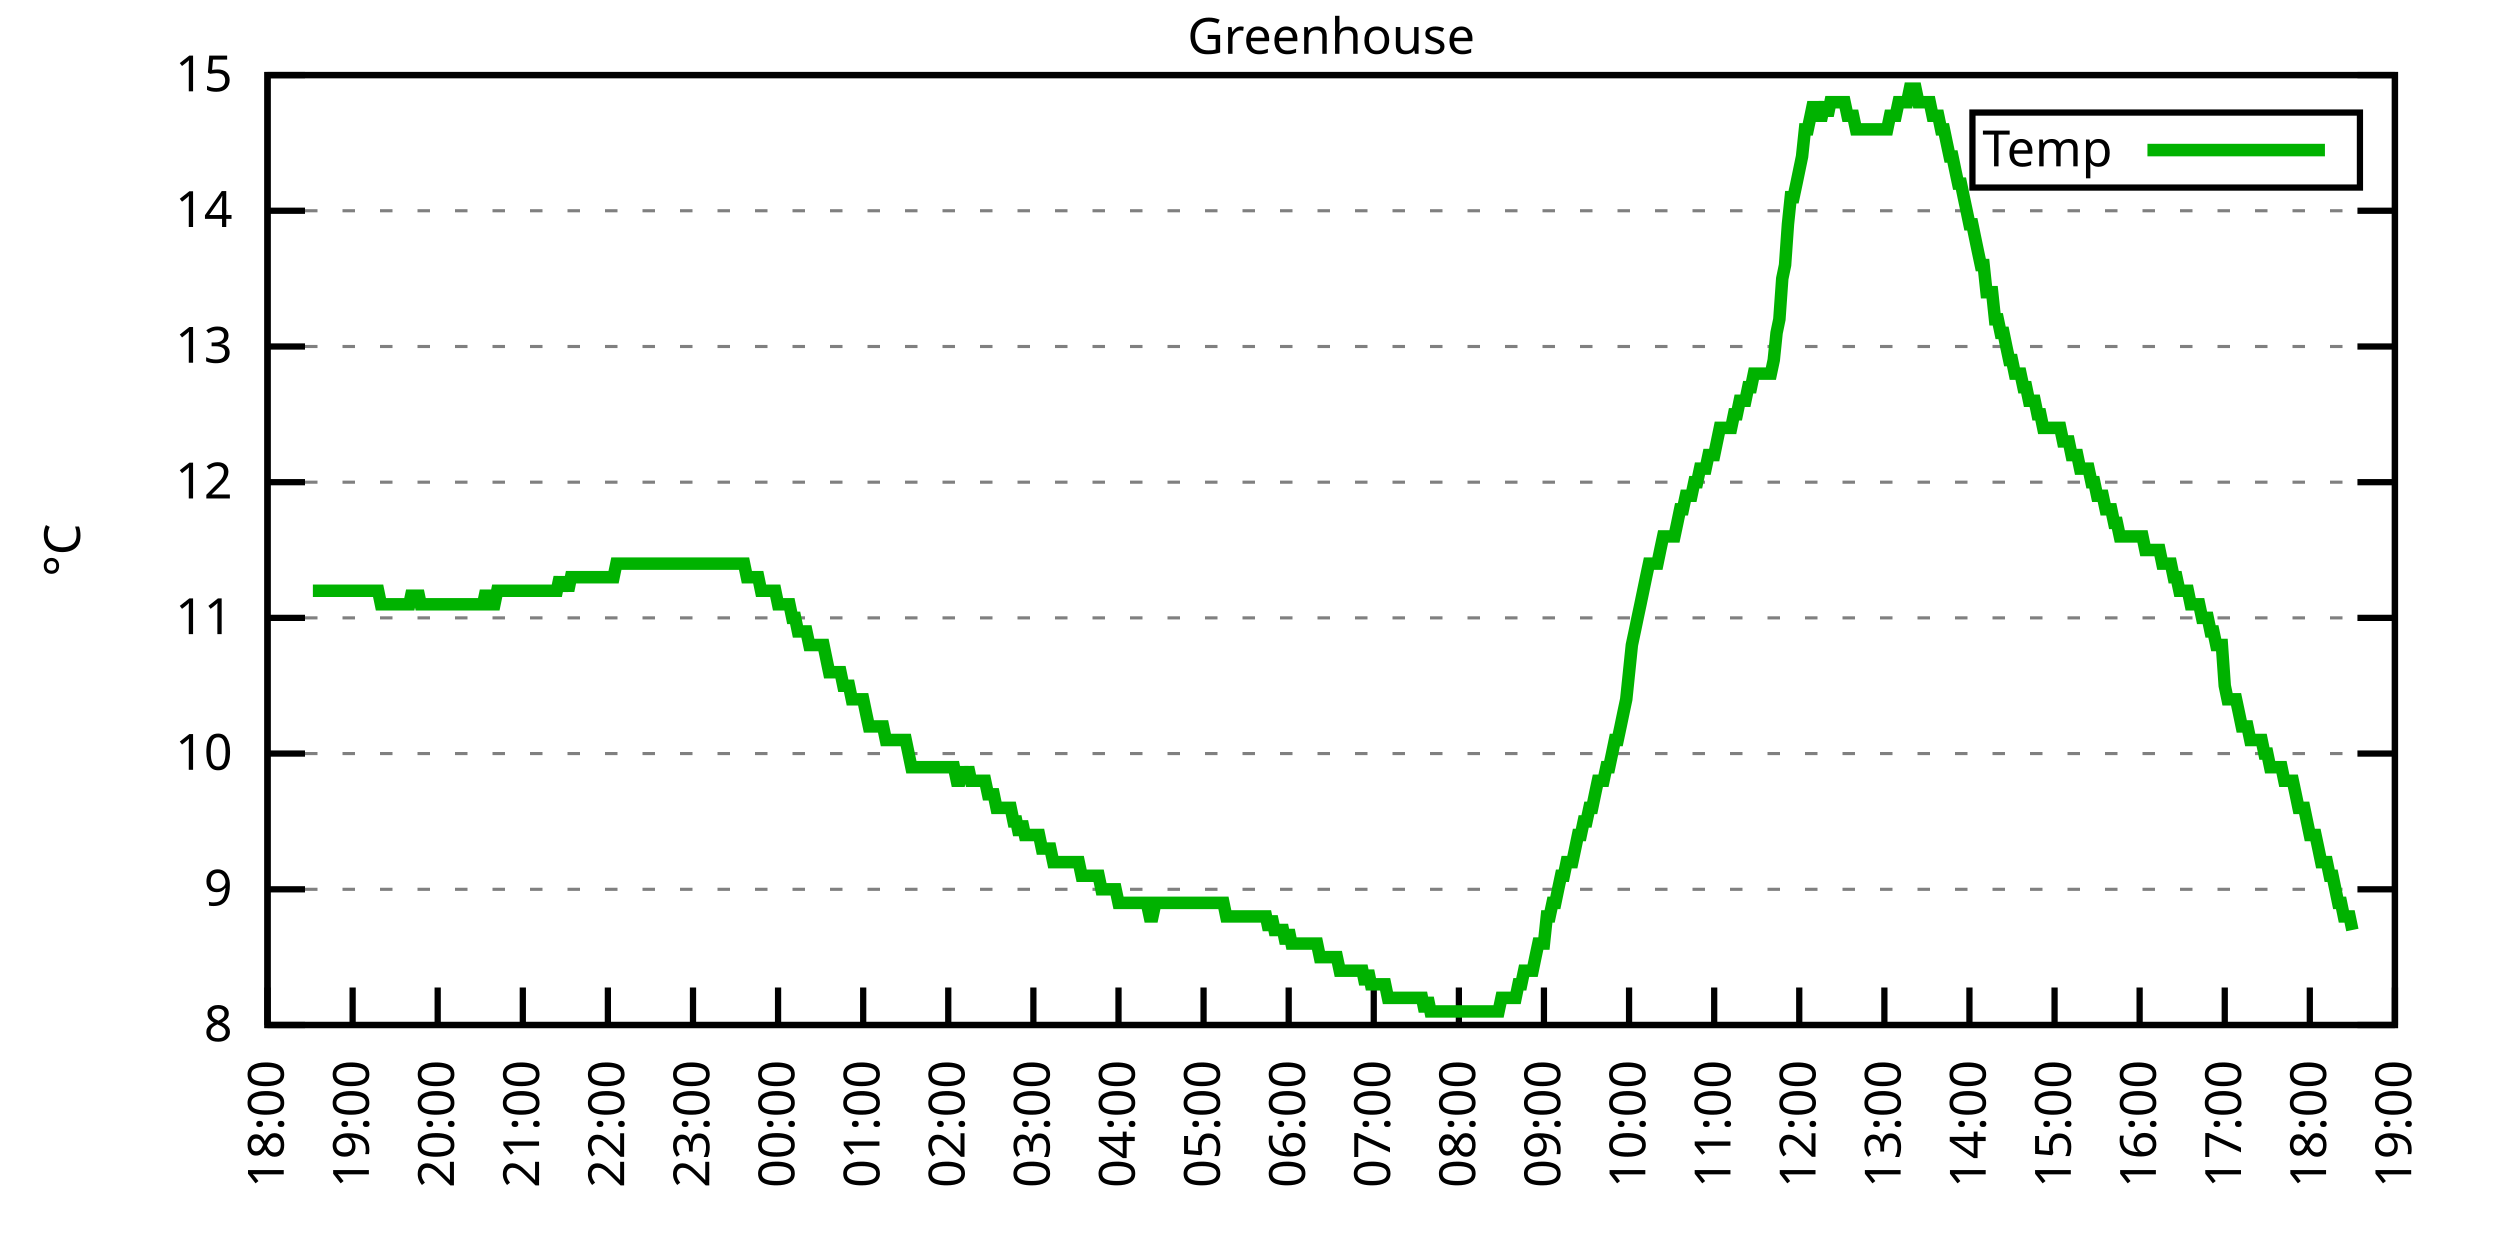
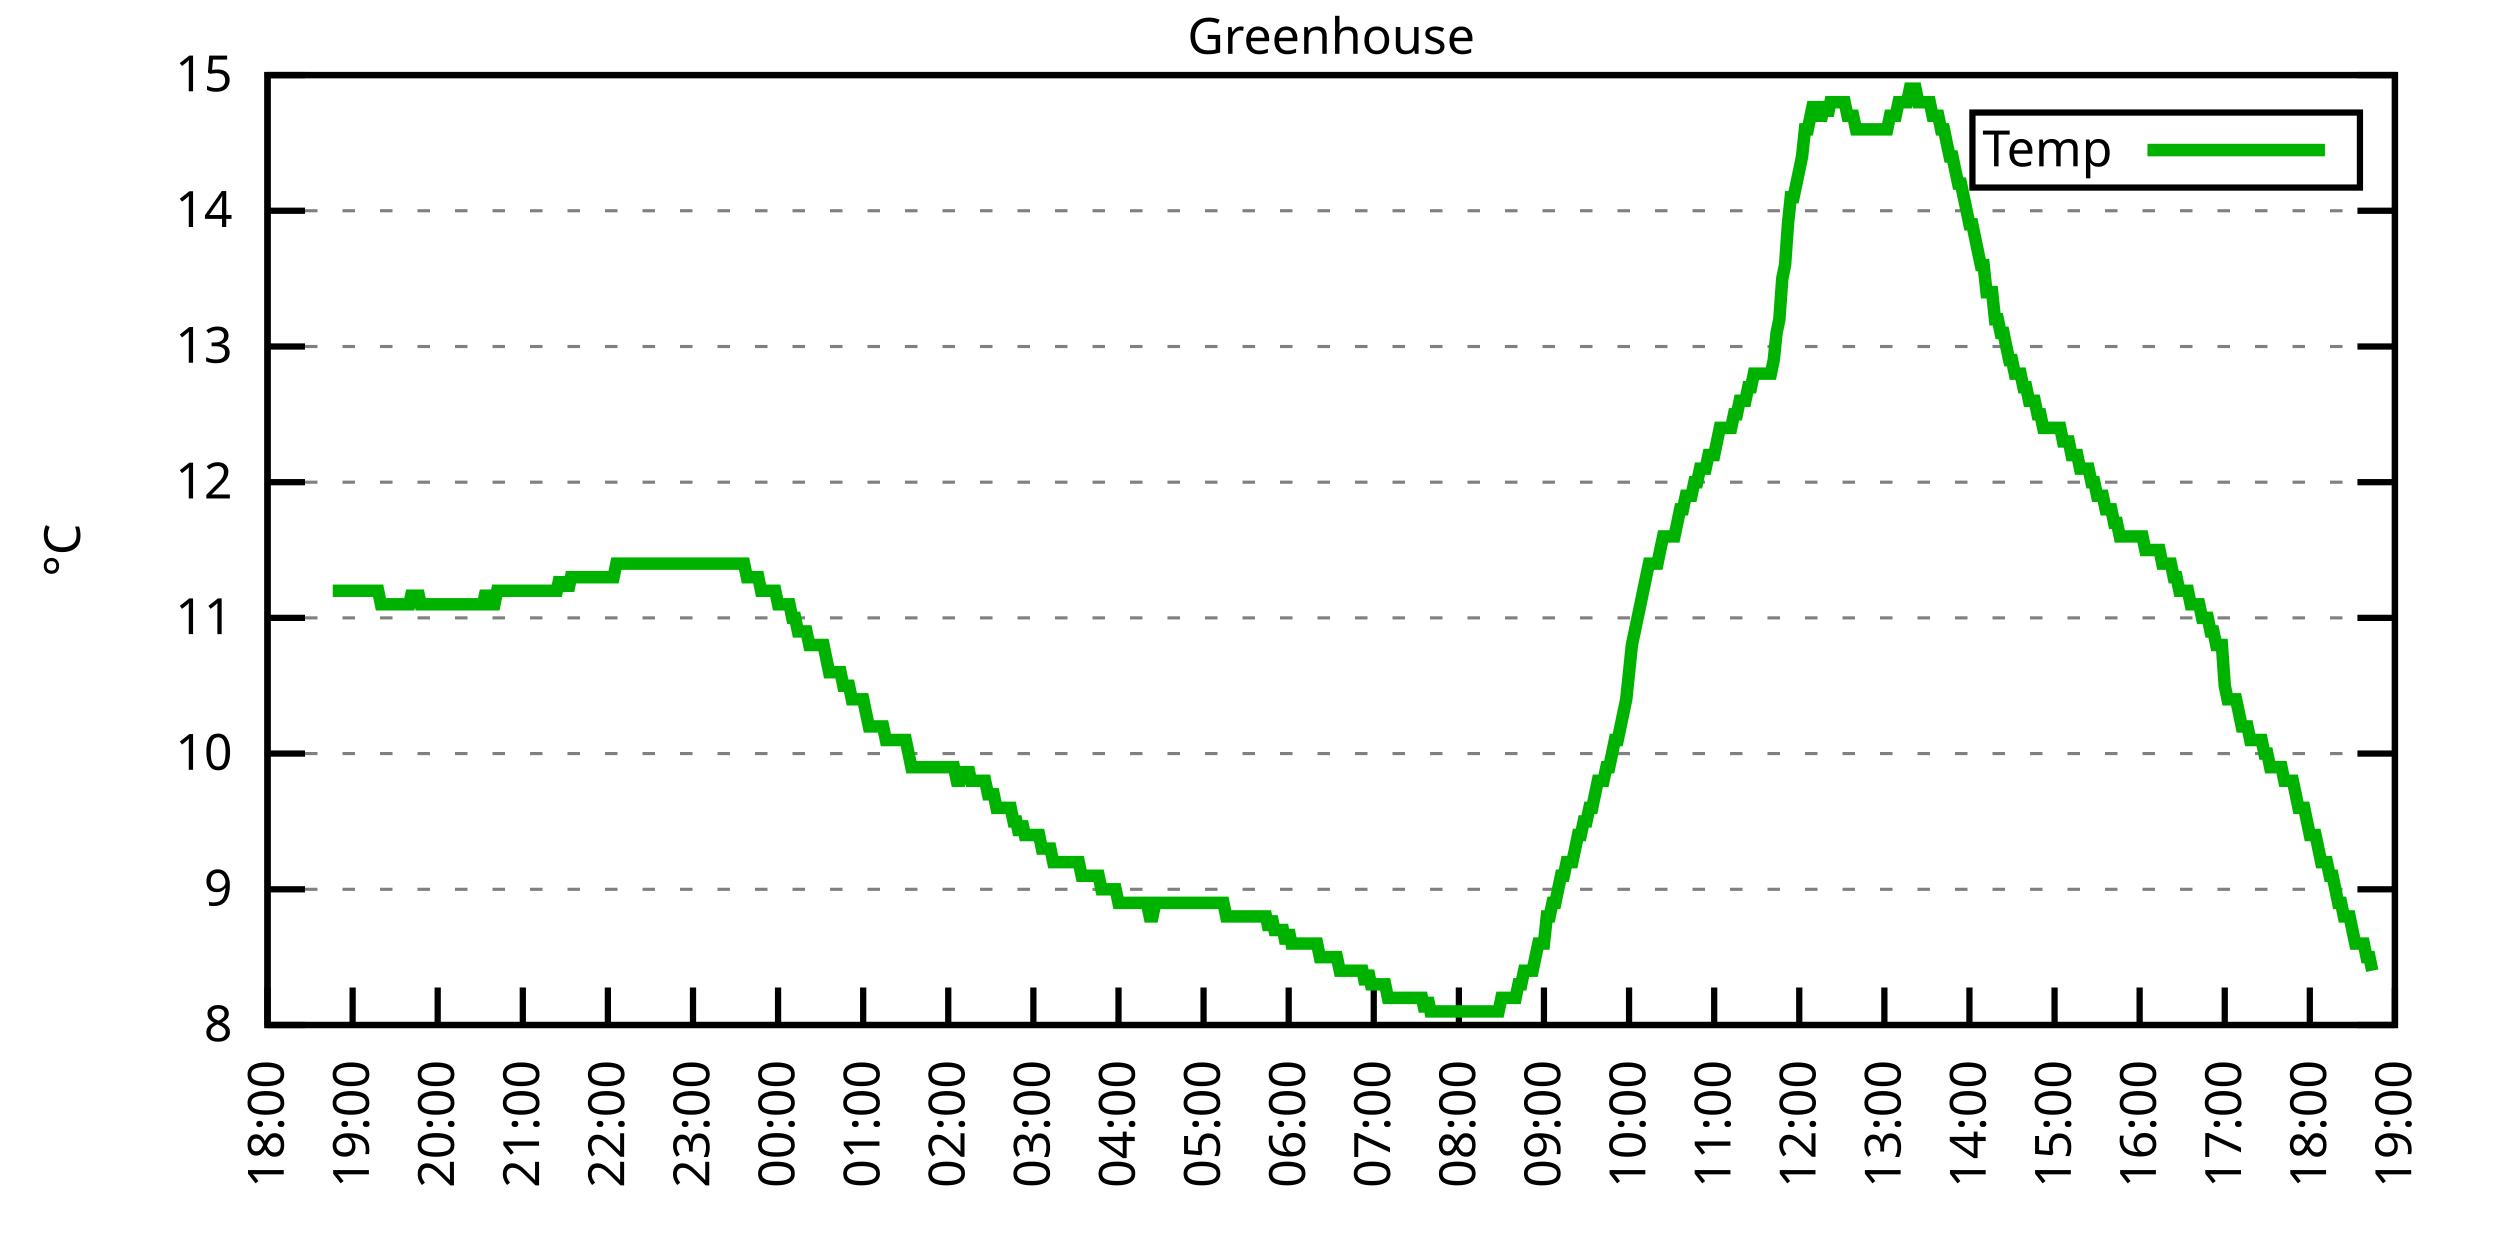
<svg xmlns="http://www.w3.org/2000/svg" xmlns:xlink="http://www.w3.org/1999/xlink" width="400" height="200" viewBox="0 0 400 200">
  <g id="gnuplot_canvas">
    <rect x="0" y="0" width="400" height="200" fill="none" />
    <defs>
      <circle id="gpDot" r="0.5" stroke-width="0.5" stroke="currentColor" />
      <path id="gpPt0" stroke-width="0.333" stroke="currentColor" d="M-1,0 h2 M0,-1 v2" />
      <path id="gpPt1" stroke-width="0.333" stroke="currentColor" d="M-1,-1 L1,1 M1,-1 L-1,1" />
      <path id="gpPt2" stroke-width="0.333" stroke="currentColor" d="M-1,0 L1,0 M0,-1 L0,1 M-1,-1 L1,1 M-1,1 L1,-1" />
      <rect id="gpPt3" stroke-width="0.333" stroke="currentColor" x="-1" y="-1" width="2" height="2" />
      <rect id="gpPt4" stroke-width="0.333" stroke="currentColor" fill="currentColor" x="-1" y="-1" width="2" height="2" />
      <circle id="gpPt5" stroke-width="0.333" stroke="currentColor" cx="0" cy="0" r="1" />
      <use xlink:href="#gpPt5" id="gpPt6" fill="currentColor" stroke="none" />
      <path id="gpPt7" stroke-width="0.333" stroke="currentColor" d="M0,-1.33 L-1.33,0.67 L1.33,0.67 z" />
      <use xlink:href="#gpPt7" id="gpPt8" fill="currentColor" stroke="none" />
      <use xlink:href="#gpPt7" id="gpPt9" stroke="currentColor" transform="rotate(180)" />
      <use xlink:href="#gpPt9" id="gpPt10" fill="currentColor" stroke="none" />
      <use xlink:href="#gpPt3" id="gpPt11" stroke="currentColor" transform="rotate(45)" />
      <use xlink:href="#gpPt11" id="gpPt12" fill="currentColor" stroke="none" />
      <path id="gpPt13" stroke-width="0.333" stroke="currentColor" d="M0,1.330 L1.265,0.411 L0.782,-1.067 L-0.782,-1.076 L-1.265,0.411 z" />
      <use xlink:href="#gpPt13" id="gpPt14" fill="currentColor" stroke="none" />
      <filter id="textbox" filterUnits="objectBoundingBox" x="0" y="0" height="1" width="1">
        <feFlood flood-color="white" flood-opacity="1" result="bgnd" />
        <feComposite in="SourceGraphic" in2="bgnd" operator="atop" />
      </filter>
      <filter id="greybox" filterUnits="objectBoundingBox" x="0" y="0" height="1" width="1">
        <feFlood flood-color="lightgrey" flood-opacity="1" result="grey" />
        <feComposite in="SourceGraphic" in2="grey" operator="atop" />
      </filter>
    </defs>
    <g fill="none" color="white" stroke="currentColor" stroke-width="1.00" stroke-linecap="butt" stroke-linejoin="miter">
</g>
    <g fill="none" color="black" stroke="currentColor" stroke-width="1.00" stroke-linecap="butt" stroke-linejoin="miter">
      <g stroke="none" shape-rendering="crispEdges">
        <polygon fill="rgb(255, 255, 255)" points="42.80,164.00 383.18,164.00 383.18,12.02 42.80,12.02 " />
      </g>
    </g>
    <g fill="none" color="black" stroke="currentColor" stroke-width="1.00" stroke-linecap="butt" stroke-linejoin="miter">
</g>
    <g fill="none" color="black" stroke="black" stroke-width="0.50" stroke-linecap="butt" stroke-linejoin="miter">
</g>
    <g fill="none" color="gray" stroke="currentColor" stroke-width="0.50" stroke-linecap="butt" stroke-linejoin="miter">
      <path stroke="gray" stroke-dasharray="2,4" class="gridline" d="M42.80,164.00 L383.19,164.00  " />
    </g>
    <g fill="none" color="gray" stroke="gray" stroke-width="1.00" stroke-linecap="butt" stroke-linejoin="miter">
</g>
    <g fill="none" color="black" stroke="currentColor" stroke-width="1.00" stroke-linecap="butt" stroke-linejoin="miter">
      <path stroke="black" d="M42.80,164.00 L48.80,164.00 M383.19,164.00 L377.19,164.00  " />
      <g transform="translate(37.20,166.60)" stroke="none" fill="black" font-family="Sans" font-size="8.00" text-anchor="end">
        <text>
          <tspan font-family="Sans"> 8</tspan>
        </text>
      </g>
    </g>
    <g fill="none" color="black" stroke="currentColor" stroke-width="1.00" stroke-linecap="butt" stroke-linejoin="miter">
</g>
    <g fill="none" color="black" stroke="black" stroke-width="0.50" stroke-linecap="butt" stroke-linejoin="miter">
</g>
    <g fill="none" color="gray" stroke="currentColor" stroke-width="0.50" stroke-linecap="butt" stroke-linejoin="miter">
      <path stroke="gray" stroke-dasharray="2,4" class="gridline" d="M42.80,142.29 L383.19,142.29  " />
    </g>
    <g fill="none" color="gray" stroke="gray" stroke-width="1.00" stroke-linecap="butt" stroke-linejoin="miter">
</g>
    <g fill="none" color="black" stroke="currentColor" stroke-width="1.00" stroke-linecap="butt" stroke-linejoin="miter">
      <path stroke="black" d="M42.80,142.29 L48.80,142.29 M383.19,142.29 L377.19,142.29  " />
      <g transform="translate(37.20,144.89)" stroke="none" fill="black" font-family="Sans" font-size="8.00" text-anchor="end">
        <text>
          <tspan font-family="Sans"> 9</tspan>
        </text>
      </g>
    </g>
    <g fill="none" color="black" stroke="currentColor" stroke-width="1.00" stroke-linecap="butt" stroke-linejoin="miter">
</g>
    <g fill="none" color="black" stroke="black" stroke-width="0.50" stroke-linecap="butt" stroke-linejoin="miter">
</g>
    <g fill="none" color="gray" stroke="currentColor" stroke-width="0.50" stroke-linecap="butt" stroke-linejoin="miter">
      <path stroke="gray" stroke-dasharray="2,4" class="gridline" d="M42.80,120.57 L383.19,120.57  " />
    </g>
    <g fill="none" color="gray" stroke="gray" stroke-width="1.00" stroke-linecap="butt" stroke-linejoin="miter">
</g>
    <g fill="none" color="black" stroke="currentColor" stroke-width="1.00" stroke-linecap="butt" stroke-linejoin="miter">
      <path stroke="black" d="M42.80,120.57 L48.80,120.57 M383.19,120.57 L377.19,120.57  " />
      <g transform="translate(37.20,123.17)" stroke="none" fill="black" font-family="Sans" font-size="8.00" text-anchor="end">
        <text>
          <tspan font-family="Sans"> 10</tspan>
        </text>
      </g>
    </g>
    <g fill="none" color="black" stroke="currentColor" stroke-width="1.00" stroke-linecap="butt" stroke-linejoin="miter">
</g>
    <g fill="none" color="black" stroke="black" stroke-width="0.50" stroke-linecap="butt" stroke-linejoin="miter">
</g>
    <g fill="none" color="gray" stroke="currentColor" stroke-width="0.50" stroke-linecap="butt" stroke-linejoin="miter">
      <path stroke="gray" stroke-dasharray="2,4" class="gridline" d="M42.80,98.86 L383.19,98.86  " />
    </g>
    <g fill="none" color="gray" stroke="gray" stroke-width="1.00" stroke-linecap="butt" stroke-linejoin="miter">
</g>
    <g fill="none" color="black" stroke="currentColor" stroke-width="1.00" stroke-linecap="butt" stroke-linejoin="miter">
      <path stroke="black" d="M42.80,98.86 L48.80,98.86 M383.19,98.86 L377.19,98.86  " />
      <g transform="translate(37.20,101.46)" stroke="none" fill="black" font-family="Sans" font-size="8.00" text-anchor="end">
        <text>
          <tspan font-family="Sans"> 11</tspan>
        </text>
      </g>
    </g>
    <g fill="none" color="black" stroke="currentColor" stroke-width="1.00" stroke-linecap="butt" stroke-linejoin="miter">
</g>
    <g fill="none" color="black" stroke="black" stroke-width="0.50" stroke-linecap="butt" stroke-linejoin="miter">
</g>
    <g fill="none" color="gray" stroke="currentColor" stroke-width="0.50" stroke-linecap="butt" stroke-linejoin="miter">
      <path stroke="gray" stroke-dasharray="2,4" class="gridline" d="M42.80,77.15 L383.19,77.15  " />
    </g>
    <g fill="none" color="gray" stroke="gray" stroke-width="1.00" stroke-linecap="butt" stroke-linejoin="miter">
</g>
    <g fill="none" color="black" stroke="currentColor" stroke-width="1.00" stroke-linecap="butt" stroke-linejoin="miter">
      <path stroke="black" d="M42.80,77.15 L48.80,77.15 M383.19,77.15 L377.19,77.15  " />
      <g transform="translate(37.20,79.75)" stroke="none" fill="black" font-family="Sans" font-size="8.00" text-anchor="end">
        <text>
          <tspan font-family="Sans"> 12</tspan>
        </text>
      </g>
    </g>
    <g fill="none" color="black" stroke="currentColor" stroke-width="1.00" stroke-linecap="butt" stroke-linejoin="miter">
</g>
    <g fill="none" color="black" stroke="black" stroke-width="0.50" stroke-linecap="butt" stroke-linejoin="miter">
</g>
    <g fill="none" color="gray" stroke="currentColor" stroke-width="0.50" stroke-linecap="butt" stroke-linejoin="miter">
      <path stroke="gray" stroke-dasharray="2,4" class="gridline" d="M42.80,55.44 L383.19,55.44  " />
    </g>
    <g fill="none" color="gray" stroke="gray" stroke-width="1.00" stroke-linecap="butt" stroke-linejoin="miter">
</g>
    <g fill="none" color="black" stroke="currentColor" stroke-width="1.00" stroke-linecap="butt" stroke-linejoin="miter">
      <path stroke="black" d="M42.80,55.44 L48.80,55.44 M383.19,55.44 L377.19,55.44  " />
      <g transform="translate(37.20,58.04)" stroke="none" fill="black" font-family="Sans" font-size="8.00" text-anchor="end">
        <text>
          <tspan font-family="Sans"> 13</tspan>
        </text>
      </g>
    </g>
    <g fill="none" color="black" stroke="currentColor" stroke-width="1.00" stroke-linecap="butt" stroke-linejoin="miter">
</g>
    <g fill="none" color="black" stroke="black" stroke-width="0.50" stroke-linecap="butt" stroke-linejoin="miter">
</g>
    <g fill="none" color="gray" stroke="currentColor" stroke-width="0.50" stroke-linecap="butt" stroke-linejoin="miter">
      <path stroke="gray" stroke-dasharray="2,4" class="gridline" d="M42.80,33.72 L383.19,33.72  " />
    </g>
    <g fill="none" color="gray" stroke="gray" stroke-width="1.00" stroke-linecap="butt" stroke-linejoin="miter">
</g>
    <g fill="none" color="black" stroke="currentColor" stroke-width="1.00" stroke-linecap="butt" stroke-linejoin="miter">
      <path stroke="black" d="M42.80,33.72 L48.80,33.72 M383.19,33.72 L377.19,33.72  " />
      <g transform="translate(37.20,36.32)" stroke="none" fill="black" font-family="Sans" font-size="8.00" text-anchor="end">
        <text>
          <tspan font-family="Sans"> 14</tspan>
        </text>
      </g>
    </g>
    <g fill="none" color="black" stroke="currentColor" stroke-width="1.00" stroke-linecap="butt" stroke-linejoin="miter">
</g>
    <g fill="none" color="black" stroke="black" stroke-width="0.50" stroke-linecap="butt" stroke-linejoin="miter">
</g>
    <g fill="none" color="gray" stroke="currentColor" stroke-width="0.50" stroke-linecap="butt" stroke-linejoin="miter">
      <path stroke="gray" stroke-dasharray="2,4" class="gridline" d="M42.80,12.01 L383.19,12.01  " />
    </g>
    <g fill="none" color="gray" stroke="gray" stroke-width="1.00" stroke-linecap="butt" stroke-linejoin="miter">
</g>
    <g fill="none" color="black" stroke="currentColor" stroke-width="1.00" stroke-linecap="butt" stroke-linejoin="miter">
      <path stroke="black" d="M42.80,12.01 L48.80,12.01 M383.19,12.01 L377.19,12.01  " />
      <g transform="translate(37.20,14.61)" stroke="none" fill="black" font-family="Sans" font-size="8.00" text-anchor="end">
        <text>
          <tspan font-family="Sans"> 15</tspan>
        </text>
      </g>
    </g>
    <g fill="none" color="black" stroke="currentColor" stroke-width="1.00" stroke-linecap="butt" stroke-linejoin="miter">
      <path stroke="black" d="M42.80,164.00 L42.80,158.00  " />
      <g transform="translate(45.40,169.60) rotate(270.00)" stroke="none" fill="black" font-family="Sans" font-size="8.00" text-anchor="end">
        <text>
          <tspan font-family="Sans">18:00</tspan>
        </text>
      </g>
    </g>
    <g fill="none" color="black" stroke="currentColor" stroke-width="1.00" stroke-linecap="butt" stroke-linejoin="miter">
      <path stroke="black" d="M56.42,164.00 L56.42,158.00  " />
      <g transform="translate(59.02,169.60) rotate(270.00)" stroke="none" fill="black" font-family="Sans" font-size="8.00" text-anchor="end">
        <text>
          <tspan font-family="Sans">19:00</tspan>
        </text>
      </g>
    </g>
    <g fill="none" color="black" stroke="currentColor" stroke-width="1.00" stroke-linecap="butt" stroke-linejoin="miter">
      <path stroke="black" d="M70.03,164.00 L70.03,158.00  " />
      <g transform="translate(72.63,169.60) rotate(270.00)" stroke="none" fill="black" font-family="Sans" font-size="8.00" text-anchor="end">
        <text>
          <tspan font-family="Sans">20:00</tspan>
        </text>
      </g>
    </g>
    <g fill="none" color="black" stroke="currentColor" stroke-width="1.00" stroke-linecap="butt" stroke-linejoin="miter">
      <path stroke="black" d="M83.65,164.00 L83.65,158.00  " />
      <g transform="translate(86.25,169.60) rotate(270.00)" stroke="none" fill="black" font-family="Sans" font-size="8.00" text-anchor="end">
        <text>
          <tspan font-family="Sans">21:00</tspan>
        </text>
      </g>
    </g>
    <g fill="none" color="black" stroke="currentColor" stroke-width="1.00" stroke-linecap="butt" stroke-linejoin="miter">
      <path stroke="black" d="M97.26,164.00 L97.26,158.00  " />
      <g transform="translate(99.86,169.60) rotate(270.00)" stroke="none" fill="black" font-family="Sans" font-size="8.00" text-anchor="end">
        <text>
          <tspan font-family="Sans">22:00</tspan>
        </text>
      </g>
    </g>
    <g fill="none" color="black" stroke="currentColor" stroke-width="1.00" stroke-linecap="butt" stroke-linejoin="miter">
      <path stroke="black" d="M110.88,164.00 L110.88,158.00  " />
      <g transform="translate(113.48,169.60) rotate(270.00)" stroke="none" fill="black" font-family="Sans" font-size="8.00" text-anchor="end">
        <text>
          <tspan font-family="Sans">23:00</tspan>
        </text>
      </g>
    </g>
    <g fill="none" color="black" stroke="currentColor" stroke-width="1.00" stroke-linecap="butt" stroke-linejoin="miter">
      <path stroke="black" d="M124.49,164.00 L124.49,158.00  " />
      <g transform="translate(127.09,169.60) rotate(270.00)" stroke="none" fill="black" font-family="Sans" font-size="8.00" text-anchor="end">
        <text>
          <tspan font-family="Sans">00:00</tspan>
        </text>
      </g>
    </g>
    <g fill="none" color="black" stroke="currentColor" stroke-width="1.00" stroke-linecap="butt" stroke-linejoin="miter">
      <path stroke="black" d="M138.11,164.00 L138.11,158.00  " />
      <g transform="translate(140.71,169.60) rotate(270.00)" stroke="none" fill="black" font-family="Sans" font-size="8.00" text-anchor="end">
        <text>
          <tspan font-family="Sans">01:00</tspan>
        </text>
      </g>
    </g>
    <g fill="none" color="black" stroke="currentColor" stroke-width="1.00" stroke-linecap="butt" stroke-linejoin="miter">
      <path stroke="black" d="M151.72,164.00 L151.72,158.00  " />
      <g transform="translate(154.32,169.60) rotate(270.00)" stroke="none" fill="black" font-family="Sans" font-size="8.00" text-anchor="end">
        <text>
          <tspan font-family="Sans">02:00</tspan>
        </text>
      </g>
    </g>
    <g fill="none" color="black" stroke="currentColor" stroke-width="1.00" stroke-linecap="butt" stroke-linejoin="miter">
      <path stroke="black" d="M165.34,164.00 L165.34,158.00  " />
      <g transform="translate(167.94,169.60) rotate(270.00)" stroke="none" fill="black" font-family="Sans" font-size="8.00" text-anchor="end">
        <text>
          <tspan font-family="Sans">03:00</tspan>
        </text>
      </g>
    </g>
    <g fill="none" color="black" stroke="currentColor" stroke-width="1.00" stroke-linecap="butt" stroke-linejoin="miter">
      <path stroke="black" d="M178.96,164.00 L178.96,158.00  " />
      <g transform="translate(181.56,169.60) rotate(270.00)" stroke="none" fill="black" font-family="Sans" font-size="8.00" text-anchor="end">
        <text>
          <tspan font-family="Sans">04:00</tspan>
        </text>
      </g>
    </g>
    <g fill="none" color="black" stroke="currentColor" stroke-width="1.00" stroke-linecap="butt" stroke-linejoin="miter">
      <path stroke="black" d="M192.57,164.00 L192.57,158.00  " />
      <g transform="translate(195.17,169.60) rotate(270.00)" stroke="none" fill="black" font-family="Sans" font-size="8.00" text-anchor="end">
        <text>
          <tspan font-family="Sans">05:00</tspan>
        </text>
      </g>
    </g>
    <g fill="none" color="black" stroke="currentColor" stroke-width="1.00" stroke-linecap="butt" stroke-linejoin="miter">
      <path stroke="black" d="M206.19,164.00 L206.19,158.00  " />
      <g transform="translate(208.79,169.60) rotate(270.00)" stroke="none" fill="black" font-family="Sans" font-size="8.00" text-anchor="end">
        <text>
          <tspan font-family="Sans">06:00</tspan>
        </text>
      </g>
    </g>
    <g fill="none" color="black" stroke="currentColor" stroke-width="1.00" stroke-linecap="butt" stroke-linejoin="miter">
      <path stroke="black" d="M219.80,164.00 L219.80,158.00  " />
      <g transform="translate(222.40,169.60) rotate(270.00)" stroke="none" fill="black" font-family="Sans" font-size="8.00" text-anchor="end">
        <text>
          <tspan font-family="Sans">07:00</tspan>
        </text>
      </g>
    </g>
    <g fill="none" color="black" stroke="currentColor" stroke-width="1.00" stroke-linecap="butt" stroke-linejoin="miter">
      <path stroke="black" d="M233.42,164.00 L233.42,158.00  " />
      <g transform="translate(236.02,169.60) rotate(270.00)" stroke="none" fill="black" font-family="Sans" font-size="8.00" text-anchor="end">
        <text>
          <tspan font-family="Sans">08:00</tspan>
        </text>
      </g>
    </g>
    <g fill="none" color="black" stroke="currentColor" stroke-width="1.00" stroke-linecap="butt" stroke-linejoin="miter">
      <path stroke="black" d="M247.03,164.00 L247.03,158.00  " />
      <g transform="translate(249.63,169.60) rotate(270.00)" stroke="none" fill="black" font-family="Sans" font-size="8.00" text-anchor="end">
        <text>
          <tspan font-family="Sans">09:00</tspan>
        </text>
      </g>
    </g>
    <g fill="none" color="black" stroke="currentColor" stroke-width="1.00" stroke-linecap="butt" stroke-linejoin="miter">
      <path stroke="black" d="M260.65,164.00 L260.65,158.00  " />
      <g transform="translate(263.25,169.60) rotate(270.00)" stroke="none" fill="black" font-family="Sans" font-size="8.00" text-anchor="end">
        <text>
          <tspan font-family="Sans">10:00</tspan>
        </text>
      </g>
    </g>
    <g fill="none" color="black" stroke="currentColor" stroke-width="1.00" stroke-linecap="butt" stroke-linejoin="miter">
      <path stroke="black" d="M274.27,164.00 L274.27,158.00  " />
      <g transform="translate(276.87,169.60) rotate(270.00)" stroke="none" fill="black" font-family="Sans" font-size="8.00" text-anchor="end">
        <text>
          <tspan font-family="Sans">11:00</tspan>
        </text>
      </g>
    </g>
    <g fill="none" color="black" stroke="currentColor" stroke-width="1.00" stroke-linecap="butt" stroke-linejoin="miter">
      <path stroke="black" d="M287.88,164.00 L287.88,158.00  " />
      <g transform="translate(290.48,169.60) rotate(270.00)" stroke="none" fill="black" font-family="Sans" font-size="8.00" text-anchor="end">
        <text>
          <tspan font-family="Sans">12:00</tspan>
        </text>
      </g>
    </g>
    <g fill="none" color="black" stroke="currentColor" stroke-width="1.00" stroke-linecap="butt" stroke-linejoin="miter">
      <path stroke="black" d="M301.50,164.00 L301.50,158.00  " />
      <g transform="translate(304.10,169.60) rotate(270.00)" stroke="none" fill="black" font-family="Sans" font-size="8.00" text-anchor="end">
        <text>
          <tspan font-family="Sans">13:00</tspan>
        </text>
      </g>
    </g>
    <g fill="none" color="black" stroke="currentColor" stroke-width="1.00" stroke-linecap="butt" stroke-linejoin="miter">
      <path stroke="black" d="M315.11,164.00 L315.11,158.00  " />
      <g transform="translate(317.71,169.60) rotate(270.00)" stroke="none" fill="black" font-family="Sans" font-size="8.00" text-anchor="end">
        <text>
          <tspan font-family="Sans">14:00</tspan>
        </text>
      </g>
    </g>
    <g fill="none" color="black" stroke="currentColor" stroke-width="1.00" stroke-linecap="butt" stroke-linejoin="miter">
      <path stroke="black" d="M328.73,164.00 L328.73,158.00  " />
      <g transform="translate(331.33,169.60) rotate(270.00)" stroke="none" fill="black" font-family="Sans" font-size="8.00" text-anchor="end">
        <text>
          <tspan font-family="Sans">15:00</tspan>
        </text>
      </g>
    </g>
    <g fill="none" color="black" stroke="currentColor" stroke-width="1.00" stroke-linecap="butt" stroke-linejoin="miter">
      <path stroke="black" d="M342.34,164.00 L342.34,158.00  " />
      <g transform="translate(344.94,169.60) rotate(270.00)" stroke="none" fill="black" font-family="Sans" font-size="8.00" text-anchor="end">
        <text>
          <tspan font-family="Sans">16:00</tspan>
        </text>
      </g>
    </g>
    <g fill="none" color="black" stroke="currentColor" stroke-width="1.00" stroke-linecap="butt" stroke-linejoin="miter">
      <path stroke="black" d="M355.96,164.00 L355.96,158.00  " />
      <g transform="translate(358.56,169.60) rotate(270.00)" stroke="none" fill="black" font-family="Sans" font-size="8.00" text-anchor="end">
        <text>
          <tspan font-family="Sans">17:00</tspan>
        </text>
      </g>
    </g>
    <g fill="none" color="black" stroke="currentColor" stroke-width="1.00" stroke-linecap="butt" stroke-linejoin="miter">
      <path stroke="black" d="M369.57,164.00 L369.57,158.00  " />
      <g transform="translate(372.17,169.60) rotate(270.00)" stroke="none" fill="black" font-family="Sans" font-size="8.00" text-anchor="end">
        <text>
          <tspan font-family="Sans">18:00</tspan>
        </text>
      </g>
    </g>
    <g fill="none" color="black" stroke="currentColor" stroke-width="1.00" stroke-linecap="butt" stroke-linejoin="miter">
      <path stroke="black" d="M383.19,164.00 L383.19,158.00  " />
      <g transform="translate(385.79,169.60) rotate(270.00)" stroke="none" fill="black" font-family="Sans" font-size="8.00" text-anchor="end">
        <text>
          <tspan font-family="Sans">19:00</tspan>
        </text>
      </g>
    </g>
    <g fill="none" color="black" stroke="currentColor" stroke-width="1.00" stroke-linecap="butt" stroke-linejoin="miter">
</g>
    <g fill="none" color="black" stroke="currentColor" stroke-width="1.00" stroke-linecap="butt" stroke-linejoin="miter">
      <path stroke="black" d="M42.80,12.01 L42.80,164.00 L383.19,164.00 L383.19,12.01 L42.80,12.01 Z  " />
    </g>
    <g fill="none" color="black" stroke="currentColor" stroke-width="1.00" stroke-linecap="butt" stroke-linejoin="miter">
</g>
    <g fill="none" color="black" stroke="currentColor" stroke-width="1.00" stroke-linecap="butt" stroke-linejoin="miter">
      <path stroke="black" d="M315.59,30.01 L315.59,18.01 L377.59,18.01 L377.59,30.01 L315.59,30.01 Z  " />
    </g>
    <g id="Greenhouse_plot_1">
      <g fill="none" color="white" stroke="black" stroke-width="2.00" stroke-linecap="butt" stroke-linejoin="miter">
</g>
      <g fill="none" color="black" stroke="currentColor" stroke-width="2.00" stroke-linecap="butt" stroke-linejoin="miter">
        <g transform="translate(337.99,26.61)" stroke="none" fill="black" font-family="Sans" font-size="8.00" text-anchor="end">
          <text>
            <tspan font-family="Sans">Temp</tspan>
          </text>
        </g>
      </g>
      <g fill="none" color="black" stroke="currentColor" stroke-width="2.00" stroke-linecap="butt" stroke-linejoin="miter">
-         <path stroke="rgb(  0, 178,   0)" d="M343.59,24.01 L371.99,24.01 M50.06,94.52 L50.52,94.52 L50.97,94.52 L51.42,94.52 L51.88,94.52 L52.33,94.52   L52.78,94.52 L53.24,94.52 L53.69,94.52 L54.15,94.52 L54.60,94.52 L55.05,94.52 L55.51,94.52 L55.96,94.52   L56.42,94.52 L56.87,94.52 L57.32,94.52 L57.78,94.52 L58.23,94.52 L58.68,94.52 L59.14,94.52 L59.59,94.52   L60.05,94.52 L60.50,94.52 L60.95,96.69 L61.41,96.69 L61.86,96.69 L62.32,96.69 L62.77,96.69 L63.22,96.69   L63.68,96.69 L64.13,96.69 L64.58,96.69 L65.04,96.69 L65.49,96.69 L65.95,94.52 L66.40,96.69 L66.85,94.52   L67.31,96.69 L67.76,96.69 L68.22,96.69 L68.67,96.69 L69.12,96.69 L69.58,96.69 L70.03,96.69 L70.49,96.69   L70.94,96.69 L71.39,96.69 L71.85,96.69 L72.30,96.69 L72.75,96.69 L73.21,96.69 L73.66,96.69 L74.12,96.69   L74.57,96.69 L75.02,96.69 L75.48,96.69 L75.93,96.69 L76.39,96.69 L76.84,96.69 L77.29,96.69 L77.75,94.52   L78.20,96.69 L78.65,96.69 L79.11,96.69 L79.56,94.52 L80.02,94.52 L80.47,94.52 L80.92,94.52 L81.38,94.52   L81.83,94.52 L82.29,94.52 L82.74,94.52 L83.19,94.52 L83.65,94.52 L84.10,94.52 L84.55,94.52 L85.01,94.52   L85.46,94.52 L85.92,94.52 L86.37,94.52 L86.82,94.52 L87.28,94.52 L87.73,94.52 L88.19,94.52 L88.64,94.52   L89.09,94.52 L89.55,92.35 L90.00,94.52 L90.45,92.35 L90.91,94.52 L91.36,92.35 L91.82,92.35 L92.27,92.35   L92.72,92.35 L93.18,92.35 L93.63,92.35 L94.09,92.35 L94.54,92.35 L94.99,92.35 L95.45,92.35 L95.90,92.35   L96.35,92.35 L96.81,92.35 L97.26,92.35 L97.72,92.35 L98.17,92.35 L98.62,90.18 L99.08,90.18 L99.53,90.18   L99.99,90.18 L100.44,90.18 L100.89,90.18 L101.35,90.18 L101.80,90.18 L102.25,90.18 L102.71,90.18 L103.16,90.18   L103.62,90.18 L104.07,90.18 L104.52,90.18 L104.98,90.18 L105.43,90.18 L105.89,90.18 L106.34,90.18 L106.79,90.18   L107.25,90.18 L107.70,90.18 L108.15,90.18 L108.61,90.18 L109.06,90.18 L109.52,90.18 L109.97,90.18 L110.42,90.18   L110.88,90.18 L111.33,90.18 L111.79,90.18 L112.24,90.18 L112.69,90.18 L113.15,90.18 L113.60,90.18 L114.05,90.18   L114.51,90.18 L114.96,90.18 L115.42,90.18 L115.87,90.18 L116.32,90.18 L116.78,90.18 L117.23,90.18 L117.69,90.18   L118.14,90.18 L118.59,90.18 L119.05,90.18 L119.50,92.35 L119.96,92.35 L120.41,92.35 L120.86,92.35 L121.32,92.35   L121.77,94.52 L122.22,94.52 L122.68,94.52 L123.13,94.52 L123.59,94.52 L124.04,94.52 L124.49,96.69 L124.95,96.69   L125.40,96.69 L125.86,96.69 L126.31,96.69 L126.76,98.86 L127.22,98.86 L127.67,101.03 L128.12,101.03 L128.58,101.03   L129.03,101.03 L129.49,103.20 L129.94,103.20 L130.39,103.20 L130.85,103.20 L131.30,103.20 L131.76,103.20 L132.21,105.38   L132.66,107.55 L133.12,107.55 L133.57,107.55 L134.02,107.55 L134.48,107.55 L134.93,109.72 L135.39,109.72 L135.84,109.72   L136.29,111.89 L136.75,111.89 L137.20,111.89 L137.66,111.89 L138.11,111.89 L138.56,114.06 L139.02,116.23 L139.47,116.23   L139.92,116.23 L140.38,116.23 L140.83,116.23 L141.29,116.23 L141.74,118.40 L142.19,118.40 L142.65,118.40 L143.10,118.40   L143.56,118.40 L144.01,118.40 L144.46,118.40 L144.92,118.40 L145.37,120.57 L145.82,122.75 L146.28,122.75 L146.73,122.75   L147.19,122.75 L147.64,122.75 L148.09,122.75 L148.55,122.75 L149.00,122.75 L149.46,122.75 L149.91,122.75 L150.36,122.75   L150.82,122.75 L151.27,122.75 L151.72,122.75 L152.18,122.75 L152.63,122.75 L153.09,124.92 L153.54,124.92 L153.99,122.75   L154.45,124.92 L154.90,122.75 L155.36,124.92 L155.81,124.92 L156.26,124.92 L156.72,124.92 L157.17,124.92 L157.62,124.92   L158.08,127.09 L158.53,127.09 L158.99,127.09 L159.44,129.26 L159.89,129.26 L160.35,129.26 L160.80,129.26 L161.26,129.26   L161.71,129.26 L162.16,131.43 L162.62,131.43 L163.07,133.60 L163.52,131.43 L163.98,133.60 L164.43,133.60 L164.89,133.60   L165.34,133.60 L165.79,133.60 L166.25,133.60 L166.70,135.77 L167.16,135.77 L167.61,135.77 L168.06,135.77 L168.52,137.94   L168.97,137.94 L169.43,137.94 L169.88,137.94 L170.33,137.94 L170.79,137.94 L171.24,137.94 L171.69,137.94 L172.15,137.94   L172.60,137.94 L173.06,140.12 L173.51,140.12 L173.96,140.12 L174.42,140.12 L174.87,140.12 L175.33,140.12 L175.78,140.12   L176.23,142.29 L176.69,142.29 L177.14,142.29 L177.59,142.29 L178.05,142.29 L178.50,142.29 L178.96,144.46 L179.41,144.46   L179.86,144.46 L180.32,144.46 L180.77,144.46 L181.23,144.46 L181.68,144.46 L182.13,144.46 L182.59,144.46 L183.04,144.46   L183.49,144.46 L183.95,146.63 L184.40,146.63 L184.86,144.46 L185.31,144.46 L185.76,144.46 L186.22,144.46 L186.67,144.46   L187.13,144.46 L187.58,144.46 L188.03,144.46 L188.49,144.46 L188.94,144.46 L189.39,144.46 L189.85,144.46 L190.30,144.46   L190.76,144.46 L191.21,144.46 L191.66,144.46 L192.12,144.46 L192.57,144.46 L193.03,144.46 L193.48,144.46 L193.93,144.46   L194.39,144.46 L194.84,144.46 L195.29,144.46 L195.75,144.46 L196.20,146.63 L196.66,146.63 L197.11,146.63 L197.56,146.63   L198.02,146.63 L198.47,146.63 L198.93,146.63 L199.38,146.63 L199.83,146.63 L200.29,146.63 L200.74,146.63 L201.19,146.63   L201.65,146.63 L202.10,146.63 L202.56,146.63 L203.01,148.80 L203.46,146.63 L203.92,148.80 L204.37,148.80 L204.83,148.80   L205.28,148.80 L205.73,150.97 L206.19,148.80 L206.64,150.97 L207.09,150.97 L207.55,150.97 L208.00,150.97 L208.46,150.97   L208.91,150.97 L209.36,150.97 L209.82,150.97 L210.27,150.97 L210.73,150.97 L211.18,153.14 L211.63,153.14 L212.09,153.14   L212.54,153.14 L213.00,153.14 L213.45,153.14 L213.90,153.14 L214.36,155.31 L214.81,155.31 L215.26,155.31 L215.72,155.31   L216.17,155.31 L216.63,155.31 L217.08,155.31 L217.53,155.31 L217.99,155.31 L218.44,157.49 L218.90,155.31 L219.35,157.49   L219.80,157.49 L220.26,157.49 L220.71,157.49 L221.16,157.49 L221.62,157.49 L222.07,159.66 L222.53,159.66 L222.98,159.66   L223.43,159.66 L223.89,159.66 L224.34,159.66 L224.80,159.66 L225.25,159.66 L225.70,159.66 L226.16,159.66 L226.61,159.66   L227.06,159.66 L227.52,159.66 L227.97,161.83 L228.43,159.66 L228.88,161.83 L229.33,161.83 L229.79,161.83 L230.24,161.83   L230.70,161.83 L231.15,161.83 L231.60,161.83 L232.06,161.83 L232.51,161.83 L232.96,161.83 L233.42,161.83 L233.87,161.83   L234.33,161.83 L234.78,161.83 L235.23,161.83 L235.69,161.83 L236.14,161.83 L236.60,161.83 L237.05,161.83 L237.50,161.83   L237.96,161.83 L238.41,161.83 L238.86,161.83 L239.32,161.83 L239.77,161.83 L240.23,159.66 L240.68,159.66 L241.13,159.66   L241.59,159.66 L242.04,159.66 L242.50,159.66 L242.95,157.49 L243.40,157.49 L243.86,155.31 L244.31,155.31 L244.76,155.31   L245.22,155.31 L245.67,153.14 L246.13,150.97 L246.58,150.97 L247.03,150.97 L247.49,146.63 L247.94,146.63 L248.40,144.46   L248.85,144.46 L249.30,142.29 L249.76,140.12 L250.21,140.12 L250.66,137.94 L251.12,137.94 L251.57,137.94 L252.03,135.77   L252.48,133.60 L252.93,133.60 L253.39,131.43 L253.84,131.43 L254.30,129.26 L254.75,129.26 L255.20,127.09 L255.66,124.92   L256.11,124.92 L256.56,124.92 L257.02,122.75 L257.47,122.75 L257.93,120.57 L258.38,118.40 L258.83,118.40 L259.29,116.23   L259.74,114.06 L260.20,111.89 L260.65,107.55 L261.10,103.20 L261.56,101.03 L262.01,98.86 L262.47,96.69 L262.92,94.52   L263.37,92.35 L263.83,90.18 L264.28,90.18 L264.73,90.18 L265.19,90.18 L265.64,88.00 L266.10,85.83 L266.55,85.83   L267.00,85.83 L267.46,85.83 L267.91,85.83 L268.37,83.66 L268.82,81.49 L269.27,81.49 L269.73,79.32 L270.18,79.32   L270.63,79.32 L271.09,77.15 L271.54,77.15 L272.00,74.98 L272.45,74.98 L272.90,74.98 L273.36,72.81 L273.81,72.81   L274.27,72.81 L274.72,70.63 L275.17,68.46 L275.63,68.46 L276.08,68.46 L276.53,68.46 L276.99,68.46 L277.44,66.29   L277.90,66.29 L278.35,64.12 L278.80,64.12 L279.26,64.12 L279.71,61.95 L280.17,61.95 L280.62,59.78 L281.07,59.78   L281.53,59.78 L281.98,59.78 L282.43,59.78 L282.89,59.78 L283.34,59.78 L283.80,57.61 L284.25,53.26 L284.70,51.09   L285.16,44.58 L285.61,42.41 L286.07,35.89 L286.52,31.55 L286.97,31.55 L287.43,29.38 L287.88,27.21 L288.33,25.04   L288.79,20.70 L289.24,20.70 L289.70,18.52 L290.15,16.35 L290.60,18.52 L291.06,18.52 L291.51,18.52 L291.97,16.35   L292.42,18.52 L292.87,16.35 L293.33,16.35 L293.78,16.35 L294.23,16.35 L294.69,16.35 L295.14,16.35 L295.60,18.52   L296.05,18.52 L296.50,18.52 L296.96,20.70 L297.41,20.70 L297.87,20.70 L298.32,20.70 L298.77,20.70 L299.23,20.70   L299.68,20.70 L300.13,20.70 L300.59,20.70 L301.04,20.70 L301.50,20.70 L301.95,20.70 L302.40,18.52 L302.86,18.52   L303.31,18.52 L303.77,16.35 L304.22,16.35 L304.67,16.35 L305.13,16.35 L305.58,14.18 L306.03,14.18 L306.49,14.18   L306.94,16.35 L307.40,16.35 L307.85,16.35 L308.30,16.35 L308.76,16.35 L309.21,18.52 L309.67,18.52 L310.12,18.52   L310.57,20.70 L311.03,20.70 L311.48,22.87 L311.94,25.04 L312.39,25.04 L312.84,27.21 L313.30,29.38 L313.75,29.38   L314.20,31.55 L314.66,33.72 L315.11,35.89 L315.57,35.89 L316.02,38.07 L316.47,40.24 L316.93,42.41 L317.38,42.41   L317.84,46.75 L318.29,46.75 L318.74,46.75 L319.20,51.09 L319.65,51.09 L320.10,53.26 L320.56,53.26 L321.01,55.44   L321.47,57.61 L321.92,57.61 L322.37,59.78 L322.83,59.78 L323.28,59.78 L323.74,61.95 L324.19,61.95 L324.64,64.12   L325.10,64.12 L325.55,64.12 L326.00,66.29 L326.46,66.29 L326.91,68.46 L327.37,68.46 L327.82,68.46 L328.27,68.46   L328.73,68.46 L329.18,68.46 L329.64,68.46 L330.09,70.63 L330.54,70.63 L331.00,70.63 L331.45,72.81 L331.90,72.81   L332.36,72.81 L332.81,74.98 L333.27,74.98 L333.72,74.98 L334.17,74.98 L334.63,77.15 L335.08,77.15 L335.54,79.32   L335.99,79.32 L336.44,79.32 L336.90,81.49 L337.35,81.49 L337.80,81.49 L338.26,83.66 L338.71,83.66 L339.17,85.83   L339.62,85.83 L340.07,85.83 L340.53,85.83 L340.98,85.83 L341.44,85.83 L341.89,85.83 L342.34,85.83 L342.80,85.83   L343.25,88.00 L343.70,88.00 L344.16,88.00 L344.61,88.00 L345.07,88.00 L345.52,88.00 L345.97,90.18 L346.43,90.18   L346.88,90.18 L347.34,90.18 L347.79,92.35 L348.24,92.35 L348.70,94.52 L349.15,94.52 L349.60,94.52 L350.06,94.52   L350.51,96.69 L350.97,96.69 L351.42,96.69 L351.87,96.69 L352.33,98.86 L352.78,98.86 L353.24,98.86 L353.69,101.03   L354.14,101.03 L354.60,103.20 L355.05,103.20 L355.50,103.20 L355.96,109.72 L356.41,111.89 L356.87,111.89 L357.32,111.89   L357.77,111.89 L358.23,114.06 L358.68,116.23 L359.14,116.23 L359.59,116.23 L360.04,118.40 L360.50,118.40 L360.95,118.40   L361.41,118.40 L361.86,118.40 L362.31,120.57 L362.77,120.57 L363.22,122.75 L363.67,122.75 L364.13,122.75 L364.58,122.75   L365.04,122.75 L365.49,124.92 L365.94,124.92 L366.40,124.92 L366.85,124.92 L367.31,127.09 L367.76,129.26 L368.21,129.26   L368.67,129.26 L369.12,131.43 L369.57,133.60 L370.03,133.60 L370.48,133.60 L370.94,135.77 L371.39,137.94 L371.84,137.94   L372.30,137.94 L372.75,140.12 L373.21,140.12 L373.66,142.29 L374.11,144.46 L374.57,144.46 L375.02,146.63 L375.47,146.63   L375.93,146.63 L376.38,148.80  " />
+         <path stroke="rgb(  0, 178,   0)" d="M343.59,24.01 L371.99,24.01 M53.24,94.52 L53.69,94.52 L54.15,94.52 L54.60,94.52 L55.05,94.52 L55.51,94.52   L55.96,94.52 L56.42,94.52 L56.87,94.52 L57.32,94.52 L57.78,94.52 L58.23,94.52 L58.68,94.52 L59.14,94.52   L59.59,94.52 L60.05,94.52 L60.50,94.52 L60.95,96.69 L61.41,96.69 L61.86,96.69 L62.32,96.69 L62.77,96.69   L63.22,96.69 L63.68,96.69 L64.13,96.69 L64.58,96.69 L65.04,96.69 L65.49,96.69 L65.95,94.52 L66.40,96.69   L66.85,94.52 L67.31,96.69 L67.76,96.69 L68.22,96.69 L68.67,96.69 L69.12,96.69 L69.58,96.69 L70.03,96.69   L70.49,96.69 L70.94,96.69 L71.39,96.69 L71.85,96.69 L72.30,96.69 L72.75,96.69 L73.21,96.69 L73.66,96.69   L74.12,96.69 L74.57,96.69 L75.02,96.69 L75.48,96.69 L75.93,96.69 L76.39,96.69 L76.84,96.69 L77.29,96.69   L77.75,94.52 L78.20,96.69 L78.65,96.69 L79.11,96.69 L79.56,94.52 L80.02,94.52 L80.47,94.52 L80.92,94.52   L81.38,94.52 L81.83,94.52 L82.29,94.52 L82.74,94.52 L83.19,94.52 L83.65,94.52 L84.10,94.52 L84.55,94.52   L85.01,94.52 L85.46,94.52 L85.92,94.52 L86.37,94.52 L86.82,94.52 L87.28,94.52 L87.73,94.52 L88.19,94.52   L88.64,94.52 L89.09,94.52 L89.55,92.35 L90.00,94.52 L90.45,92.35 L90.91,94.52 L91.36,92.35 L91.82,92.35   L92.27,92.35 L92.72,92.35 L93.18,92.35 L93.63,92.35 L94.09,92.35 L94.54,92.35 L94.99,92.35 L95.45,92.35   L95.90,92.35 L96.35,92.35 L96.81,92.35 L97.26,92.35 L97.72,92.35 L98.17,92.35 L98.62,90.18 L99.08,90.18   L99.53,90.18 L99.99,90.18 L100.44,90.18 L100.89,90.18 L101.35,90.18 L101.80,90.18 L102.25,90.18 L102.71,90.18   L103.16,90.18 L103.62,90.18 L104.07,90.18 L104.52,90.18 L104.98,90.18 L105.43,90.18 L105.89,90.18 L106.34,90.18   L106.79,90.18 L107.25,90.18 L107.70,90.18 L108.15,90.18 L108.61,90.18 L109.06,90.18 L109.52,90.18 L109.97,90.18   L110.42,90.18 L110.88,90.18 L111.33,90.18 L111.79,90.18 L112.24,90.18 L112.69,90.18 L113.15,90.18 L113.60,90.18   L114.05,90.18 L114.51,90.18 L114.96,90.18 L115.42,90.18 L115.87,90.18 L116.32,90.18 L116.78,90.18 L117.23,90.18   L117.69,90.18 L118.14,90.18 L118.59,90.18 L119.05,90.18 L119.50,92.35 L119.96,92.35 L120.41,92.35 L120.86,92.35   L121.32,92.35 L121.77,94.52 L122.22,94.52 L122.68,94.52 L123.13,94.52 L123.59,94.52 L124.04,94.52 L124.49,96.69   L124.95,96.69 L125.40,96.69 L125.86,96.69 L126.31,96.69 L126.76,98.86 L127.22,98.86 L127.67,101.03 L128.12,101.03   L128.58,101.03 L129.03,101.03 L129.49,103.20 L129.94,103.20 L130.39,103.20 L130.85,103.20 L131.30,103.20 L131.76,103.20   L132.21,105.38 L132.66,107.55 L133.12,107.55 L133.57,107.55 L134.02,107.55 L134.48,107.55 L134.93,109.72 L135.39,109.72   L135.84,109.72 L136.29,111.89 L136.75,111.89 L137.20,111.89 L137.66,111.89 L138.11,111.89 L138.56,114.06 L139.02,116.23   L139.47,116.23 L139.92,116.23 L140.38,116.23 L140.83,116.23 L141.29,116.23 L141.74,118.40 L142.19,118.40 L142.65,118.40   L143.10,118.40 L143.56,118.40 L144.01,118.40 L144.46,118.40 L144.92,118.40 L145.37,120.57 L145.82,122.75 L146.28,122.75   L146.73,122.75 L147.19,122.75 L147.64,122.75 L148.09,122.75 L148.55,122.75 L149.00,122.75 L149.46,122.75 L149.91,122.75   L150.36,122.75 L150.82,122.75 L151.27,122.75 L151.72,122.75 L152.18,122.75 L152.63,122.75 L153.09,124.92 L153.54,124.92   L153.99,122.75 L154.45,124.92 L154.90,122.75 L155.36,124.92 L155.81,124.92 L156.26,124.92 L156.72,124.92 L157.17,124.92   L157.62,124.92 L158.08,127.09 L158.53,127.09 L158.99,127.09 L159.44,129.26 L159.89,129.26 L160.35,129.26 L160.80,129.26   L161.26,129.26 L161.71,129.26 L162.16,131.43 L162.62,131.43 L163.07,133.60 L163.52,131.43 L163.98,133.60 L164.43,133.60   L164.89,133.60 L165.34,133.60 L165.79,133.60 L166.25,133.60 L166.70,135.77 L167.16,135.77 L167.61,135.77 L168.06,135.77   L168.52,137.94 L168.97,137.94 L169.43,137.94 L169.88,137.94 L170.33,137.94 L170.79,137.94 L171.24,137.94 L171.69,137.94   L172.15,137.94 L172.60,137.94 L173.06,140.12 L173.51,140.12 L173.96,140.12 L174.42,140.12 L174.87,140.12 L175.33,140.12   L175.78,140.12 L176.23,142.29 L176.69,142.29 L177.14,142.29 L177.59,142.29 L178.05,142.29 L178.50,142.29 L178.96,144.46   L179.41,144.46 L179.86,144.46 L180.32,144.46 L180.77,144.46 L181.23,144.46 L181.68,144.46 L182.13,144.46 L182.59,144.46   L183.04,144.46 L183.49,144.46 L183.95,146.63 L184.40,146.63 L184.86,144.46 L185.31,144.46 L185.76,144.46 L186.22,144.46   L186.67,144.46 L187.13,144.46 L187.58,144.46 L188.03,144.46 L188.49,144.46 L188.94,144.46 L189.39,144.46 L189.85,144.46   L190.30,144.46 L190.76,144.46 L191.21,144.46 L191.66,144.46 L192.12,144.46 L192.57,144.46 L193.03,144.46 L193.48,144.46   L193.93,144.46 L194.39,144.46 L194.84,144.46 L195.29,144.46 L195.75,144.46 L196.20,146.63 L196.66,146.63 L197.11,146.63   L197.56,146.63 L198.02,146.63 L198.47,146.63 L198.93,146.63 L199.38,146.63 L199.83,146.63 L200.29,146.63 L200.74,146.63   L201.19,146.63 L201.65,146.63 L202.10,146.63 L202.56,146.63 L203.01,148.80 L203.46,146.63 L203.92,148.80 L204.37,148.80   L204.83,148.80 L205.28,148.80 L205.73,150.97 L206.19,148.80 L206.64,150.97 L207.09,150.97 L207.55,150.97 L208.00,150.97   L208.46,150.97 L208.91,150.97 L209.36,150.97 L209.82,150.97 L210.27,150.97 L210.73,150.97 L211.18,153.14 L211.63,153.14   L212.09,153.14 L212.54,153.14 L213.00,153.14 L213.45,153.14 L213.90,153.14 L214.36,155.31 L214.81,155.31 L215.26,155.31   L215.72,155.31 L216.17,155.31 L216.63,155.31 L217.08,155.31 L217.53,155.31 L217.99,155.31 L218.44,157.49 L218.90,155.31   L219.35,157.49 L219.80,157.49 L220.26,157.49 L220.71,157.49 L221.16,157.49 L221.62,157.49 L222.07,159.66 L222.53,159.66   L222.98,159.66 L223.43,159.66 L223.89,159.66 L224.34,159.66 L224.80,159.66 L225.25,159.66 L225.70,159.66 L226.16,159.66   L226.61,159.66 L227.06,159.66 L227.52,159.66 L227.97,161.83 L228.43,159.66 L228.88,161.83 L229.33,161.83 L229.79,161.83   L230.24,161.83 L230.70,161.83 L231.15,161.83 L231.60,161.83 L232.06,161.83 L232.51,161.83 L232.96,161.83 L233.42,161.83   L233.87,161.83 L234.33,161.83 L234.78,161.83 L235.23,161.83 L235.69,161.83 L236.14,161.83 L236.60,161.83 L237.05,161.83   L237.50,161.83 L237.96,161.83 L238.41,161.83 L238.86,161.83 L239.32,161.83 L239.77,161.83 L240.23,159.66 L240.68,159.66   L241.13,159.66 L241.59,159.66 L242.04,159.66 L242.50,159.66 L242.95,157.49 L243.40,157.49 L243.86,155.31 L244.31,155.31   L244.76,155.31 L245.22,155.31 L245.67,153.14 L246.13,150.97 L246.58,150.97 L247.03,150.97 L247.49,146.63 L247.94,146.63   L248.40,144.46 L248.85,144.46 L249.30,142.29 L249.76,140.12 L250.21,140.12 L250.66,137.94 L251.12,137.94 L251.57,137.94   L252.03,135.77 L252.48,133.60 L252.93,133.60 L253.39,131.43 L253.84,131.43 L254.30,129.26 L254.75,129.26 L255.20,127.09   L255.66,124.92 L256.11,124.92 L256.56,124.92 L257.02,122.75 L257.47,122.75 L257.93,120.57 L258.38,118.40 L258.83,118.40   L259.29,116.23 L259.74,114.06 L260.20,111.89 L260.65,107.55 L261.10,103.20 L261.56,101.03 L262.01,98.86 L262.47,96.69   L262.92,94.52 L263.37,92.35 L263.83,90.18 L264.28,90.18 L264.73,90.18 L265.19,90.18 L265.64,88.00 L266.10,85.83   L266.55,85.83 L267.00,85.83 L267.46,85.83 L267.91,85.83 L268.37,83.66 L268.82,81.49 L269.27,81.49 L269.73,79.32   L270.18,79.32 L270.63,79.32 L271.09,77.15 L271.54,77.15 L272.00,74.98 L272.45,74.98 L272.90,74.98 L273.36,72.81   L273.81,72.81 L274.27,72.81 L274.72,70.63 L275.17,68.46 L275.63,68.46 L276.08,68.46 L276.53,68.46 L276.99,68.46   L277.44,66.29 L277.90,66.29 L278.35,64.12 L278.80,64.12 L279.26,64.12 L279.71,61.95 L280.17,61.95 L280.62,59.78   L281.07,59.78 L281.53,59.78 L281.98,59.78 L282.43,59.78 L282.89,59.78 L283.34,59.78 L283.80,57.61 L284.25,53.26   L284.70,51.09 L285.16,44.58 L285.61,42.41 L286.07,35.89 L286.52,31.55 L286.97,31.55 L287.43,29.38 L287.88,27.21   L288.33,25.04 L288.79,20.70 L289.24,20.70 L289.70,18.52 L290.15,16.35 L290.60,18.52 L291.06,18.52 L291.51,18.52   L291.97,16.35 L292.42,18.52 L292.87,16.35 L293.33,16.35 L293.78,16.35 L294.23,16.35 L294.69,16.35 L295.14,16.35   L295.60,18.52 L296.05,18.52 L296.50,18.52 L296.96,20.70 L297.41,20.70 L297.87,20.70 L298.32,20.70 L298.77,20.70   L299.23,20.70 L299.68,20.70 L300.13,20.70 L300.59,20.70 L301.04,20.70 L301.50,20.70 L301.95,20.70 L302.40,18.52   L302.86,18.52 L303.31,18.52 L303.77,16.35 L304.22,16.35 L304.67,16.35 L305.13,16.35 L305.58,14.18 L306.03,14.18   L306.49,14.18 L306.94,16.35 L307.40,16.35 L307.85,16.35 L308.30,16.35 L308.76,16.35 L309.21,18.52 L309.67,18.52   L310.12,18.52 L310.57,20.70 L311.03,20.70 L311.48,22.87 L311.94,25.04 L312.39,25.04 L312.84,27.21 L313.30,29.38   L313.75,29.38 L314.20,31.55 L314.66,33.72 L315.11,35.89 L315.57,35.89 L316.02,38.07 L316.47,40.24 L316.93,42.41   L317.38,42.41 L317.84,46.75 L318.29,46.75 L318.74,46.75 L319.20,51.09 L319.65,51.09 L320.10,53.26 L320.56,53.26   L321.01,55.44 L321.47,57.61 L321.92,57.61 L322.37,59.78 L322.83,59.78 L323.28,59.78 L323.74,61.95 L324.19,61.95   L324.64,64.12 L325.10,64.12 L325.55,64.12 L326.00,66.29 L326.46,66.29 L326.91,68.46 L327.37,68.46 L327.82,68.46   L328.27,68.46 L328.73,68.46 L329.18,68.46 L329.64,68.46 L330.09,70.63 L330.54,70.63 L331.00,70.63 L331.45,72.81   L331.90,72.81 L332.36,72.81 L332.81,74.98 L333.27,74.98 L333.72,74.98 L334.17,74.98 L334.63,77.15 L335.08,77.15   L335.54,79.32 L335.99,79.32 L336.44,79.32 L336.90,81.49 L337.35,81.49 L337.80,81.49 L338.26,83.66 L338.71,83.66   L339.17,85.83 L339.62,85.83 L340.07,85.83 L340.53,85.83 L340.98,85.83 L341.44,85.83 L341.89,85.83 L342.34,85.83   L342.80,85.83 L343.25,88.00 L343.70,88.00 L344.16,88.00 L344.61,88.00 L345.07,88.00 L345.52,88.00 L345.97,90.18   L346.43,90.18 L346.88,90.18 L347.34,90.18 L347.79,92.35 L348.24,92.35 L348.70,94.52 L349.15,94.52 L349.60,94.52   L350.06,94.52 L350.51,96.69 L350.97,96.69 L351.42,96.69 L351.87,96.69 L352.33,98.86 L352.78,98.86 L353.24,98.86   L353.69,101.03 L354.14,101.03 L354.60,103.20 L355.05,103.20 L355.50,103.20 L355.96,109.72 L356.41,111.89 L356.87,111.89   L357.32,111.89 L357.77,111.89 L358.23,114.06 L358.68,116.23 L359.14,116.23 L359.59,116.23 L360.04,118.40 L360.50,118.40   L360.95,118.40 L361.41,118.40 L361.86,118.40 L362.31,120.57 L362.77,120.57 L363.22,122.75 L363.67,122.75 L364.13,122.75   L364.58,122.75 L365.04,122.75 L365.49,124.92 L365.94,124.92 L366.40,124.92 L366.85,124.92 L367.31,127.09 L367.76,129.26   L368.21,129.26 L368.67,129.26 L369.12,131.43 L369.57,133.60 L370.03,133.60 L370.48,133.60 L370.94,135.77 L371.39,137.94   L371.84,137.94 L372.30,137.94 L372.75,140.12 L373.21,140.12 L373.66,142.29 L374.11,144.46 L374.57,144.46 L375.02,146.63   L375.47,146.63 L375.93,146.63 L376.38,148.80 L376.84,150.97 L377.29,150.97 L377.74,150.97 L378.20,150.97 L378.65,153.14   L379.11,153.14 L379.56,155.31  " />
      </g>
    </g>
    <g fill="none" color="black" stroke="currentColor" stroke-width="2.00" stroke-linecap="butt" stroke-linejoin="miter">
</g>
    <g fill="none" color="black" stroke="black" stroke-width="1.00" stroke-linecap="butt" stroke-linejoin="miter">
</g>
    <g fill="none" color="black" stroke="currentColor" stroke-width="1.00" stroke-linecap="butt" stroke-linejoin="miter">
      <path stroke="black" d="M42.80,12.01 L42.80,164.00 L383.19,164.00 L383.19,12.01 L42.80,12.01 Z  " />
      <g transform="translate(12.80,88.01) rotate(270.00)" stroke="none" fill="black" font-family="Sans" font-size="8.00" text-anchor="middle">
        <text>
          <tspan font-family="Sans">°C</tspan>
        </text>
      </g>
    </g>
    <g fill="none" color="black" stroke="currentColor" stroke-width="1.00" stroke-linecap="butt" stroke-linejoin="miter">
</g>
    <g fill="none" color="black" stroke="currentColor" stroke-width="1.00" stroke-linecap="butt" stroke-linejoin="miter">
      <g transform="translate(212.99,8.61)" stroke="none" fill="black" font-family="Sans" font-size="8.00" text-anchor="middle">
        <text>
          <tspan font-family="Sans">Greenhouse</tspan>
        </text>
      </g>
    </g>
    <g fill="none" color="black" stroke="currentColor" stroke-width="1.00" stroke-linecap="butt" stroke-linejoin="miter">
</g>
  </g>
</svg>
